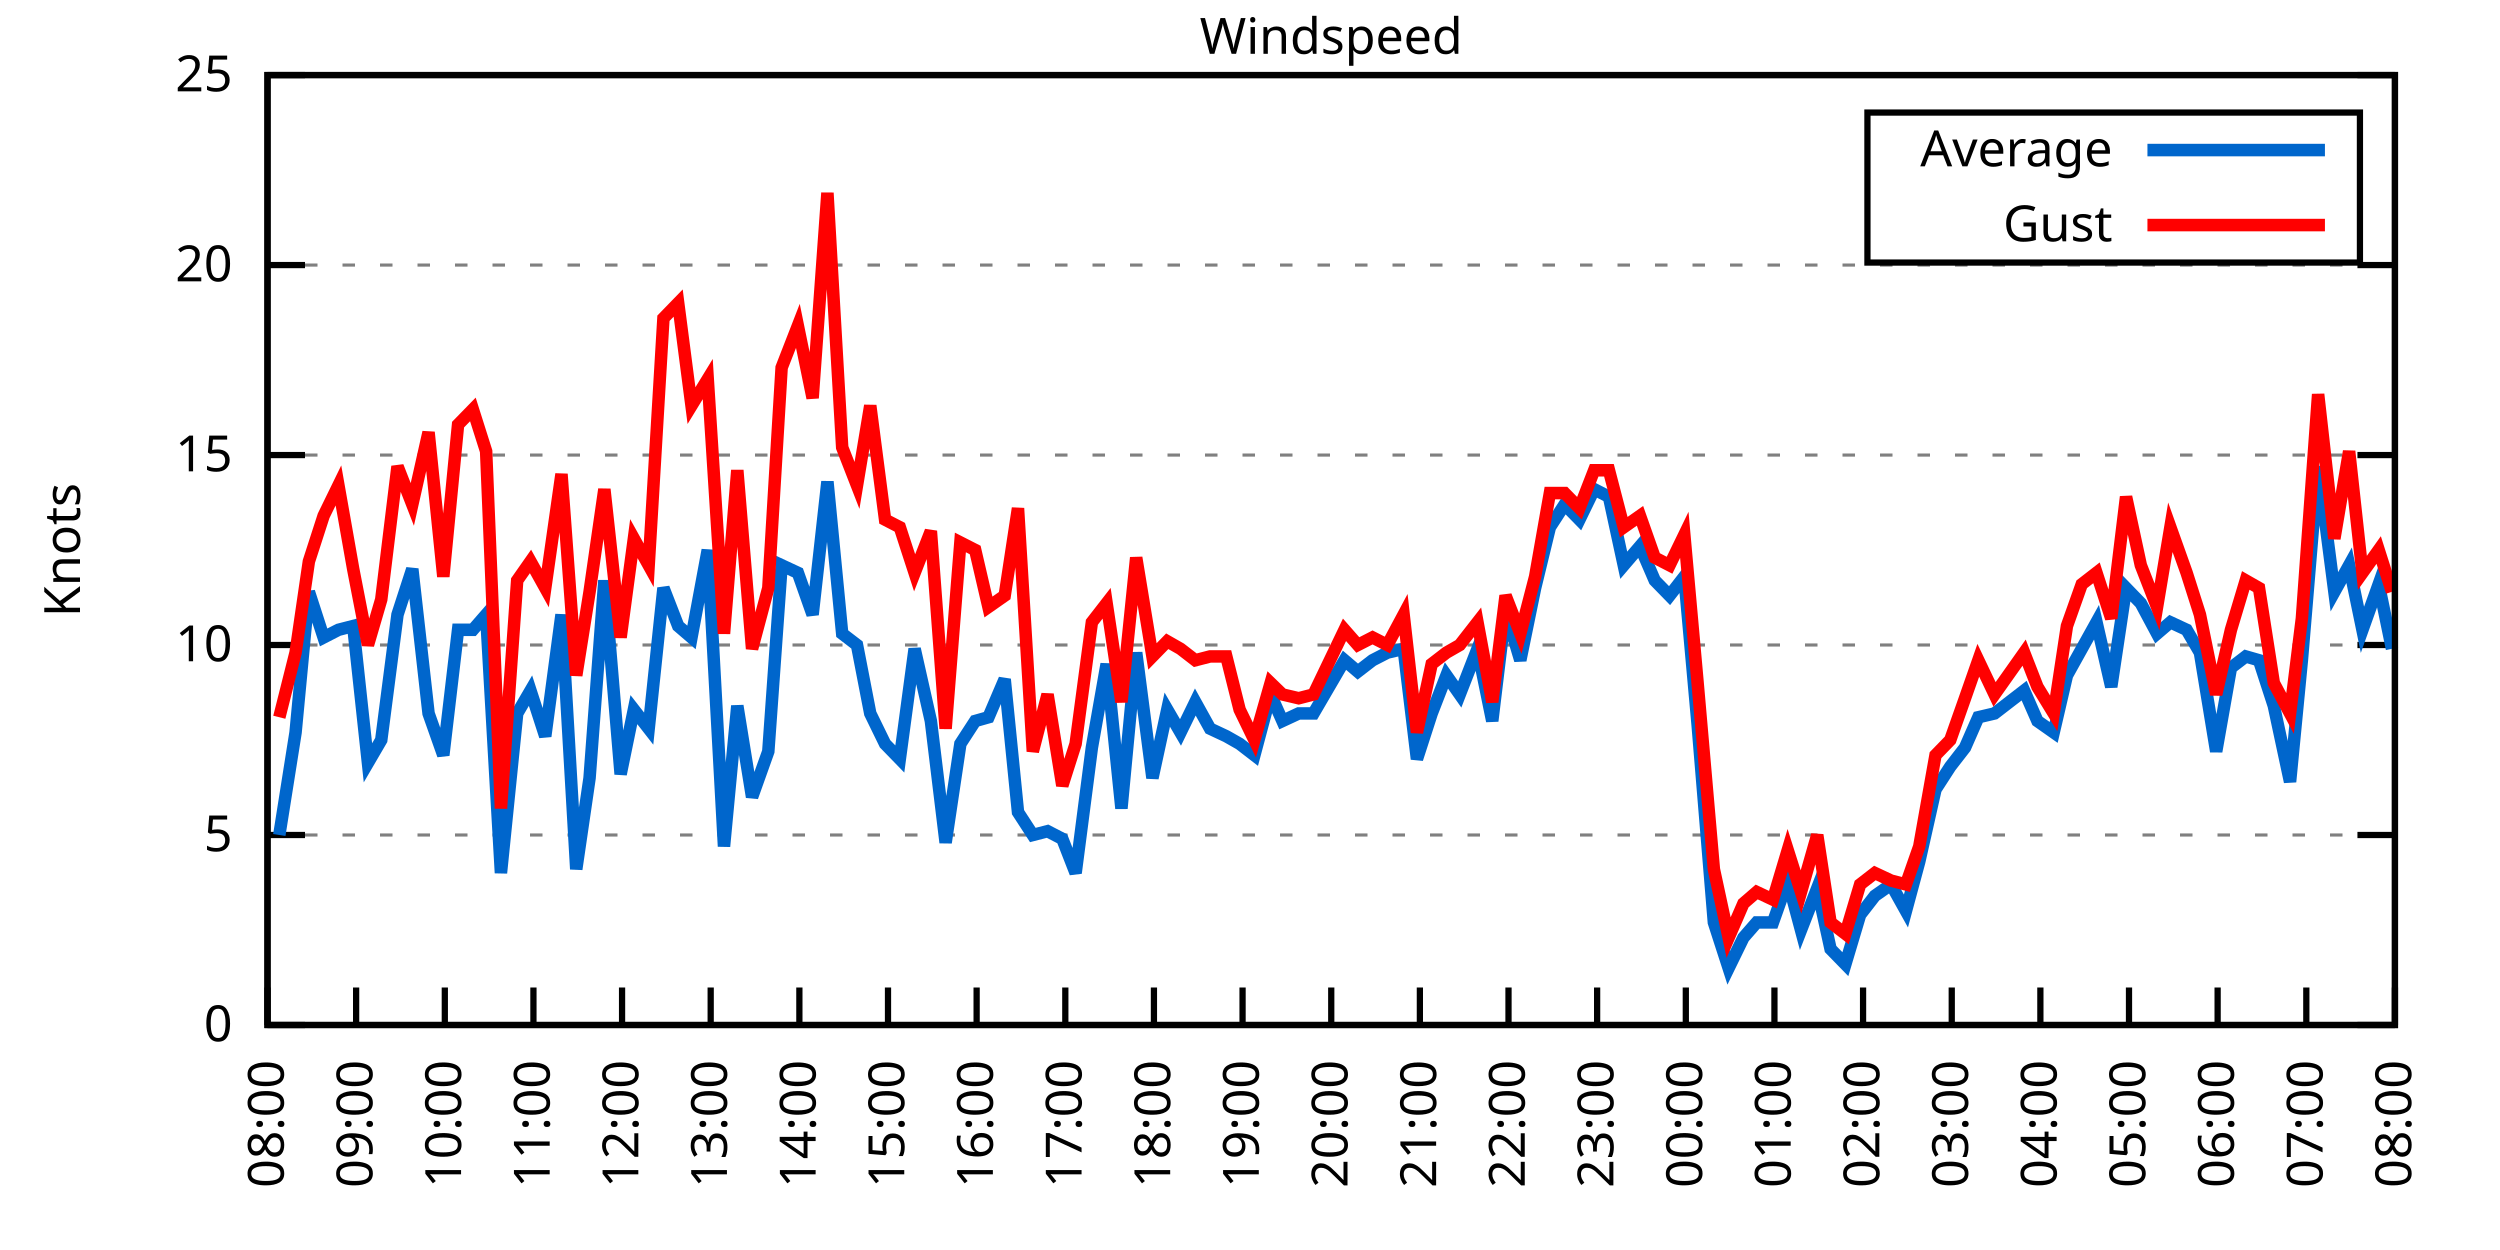
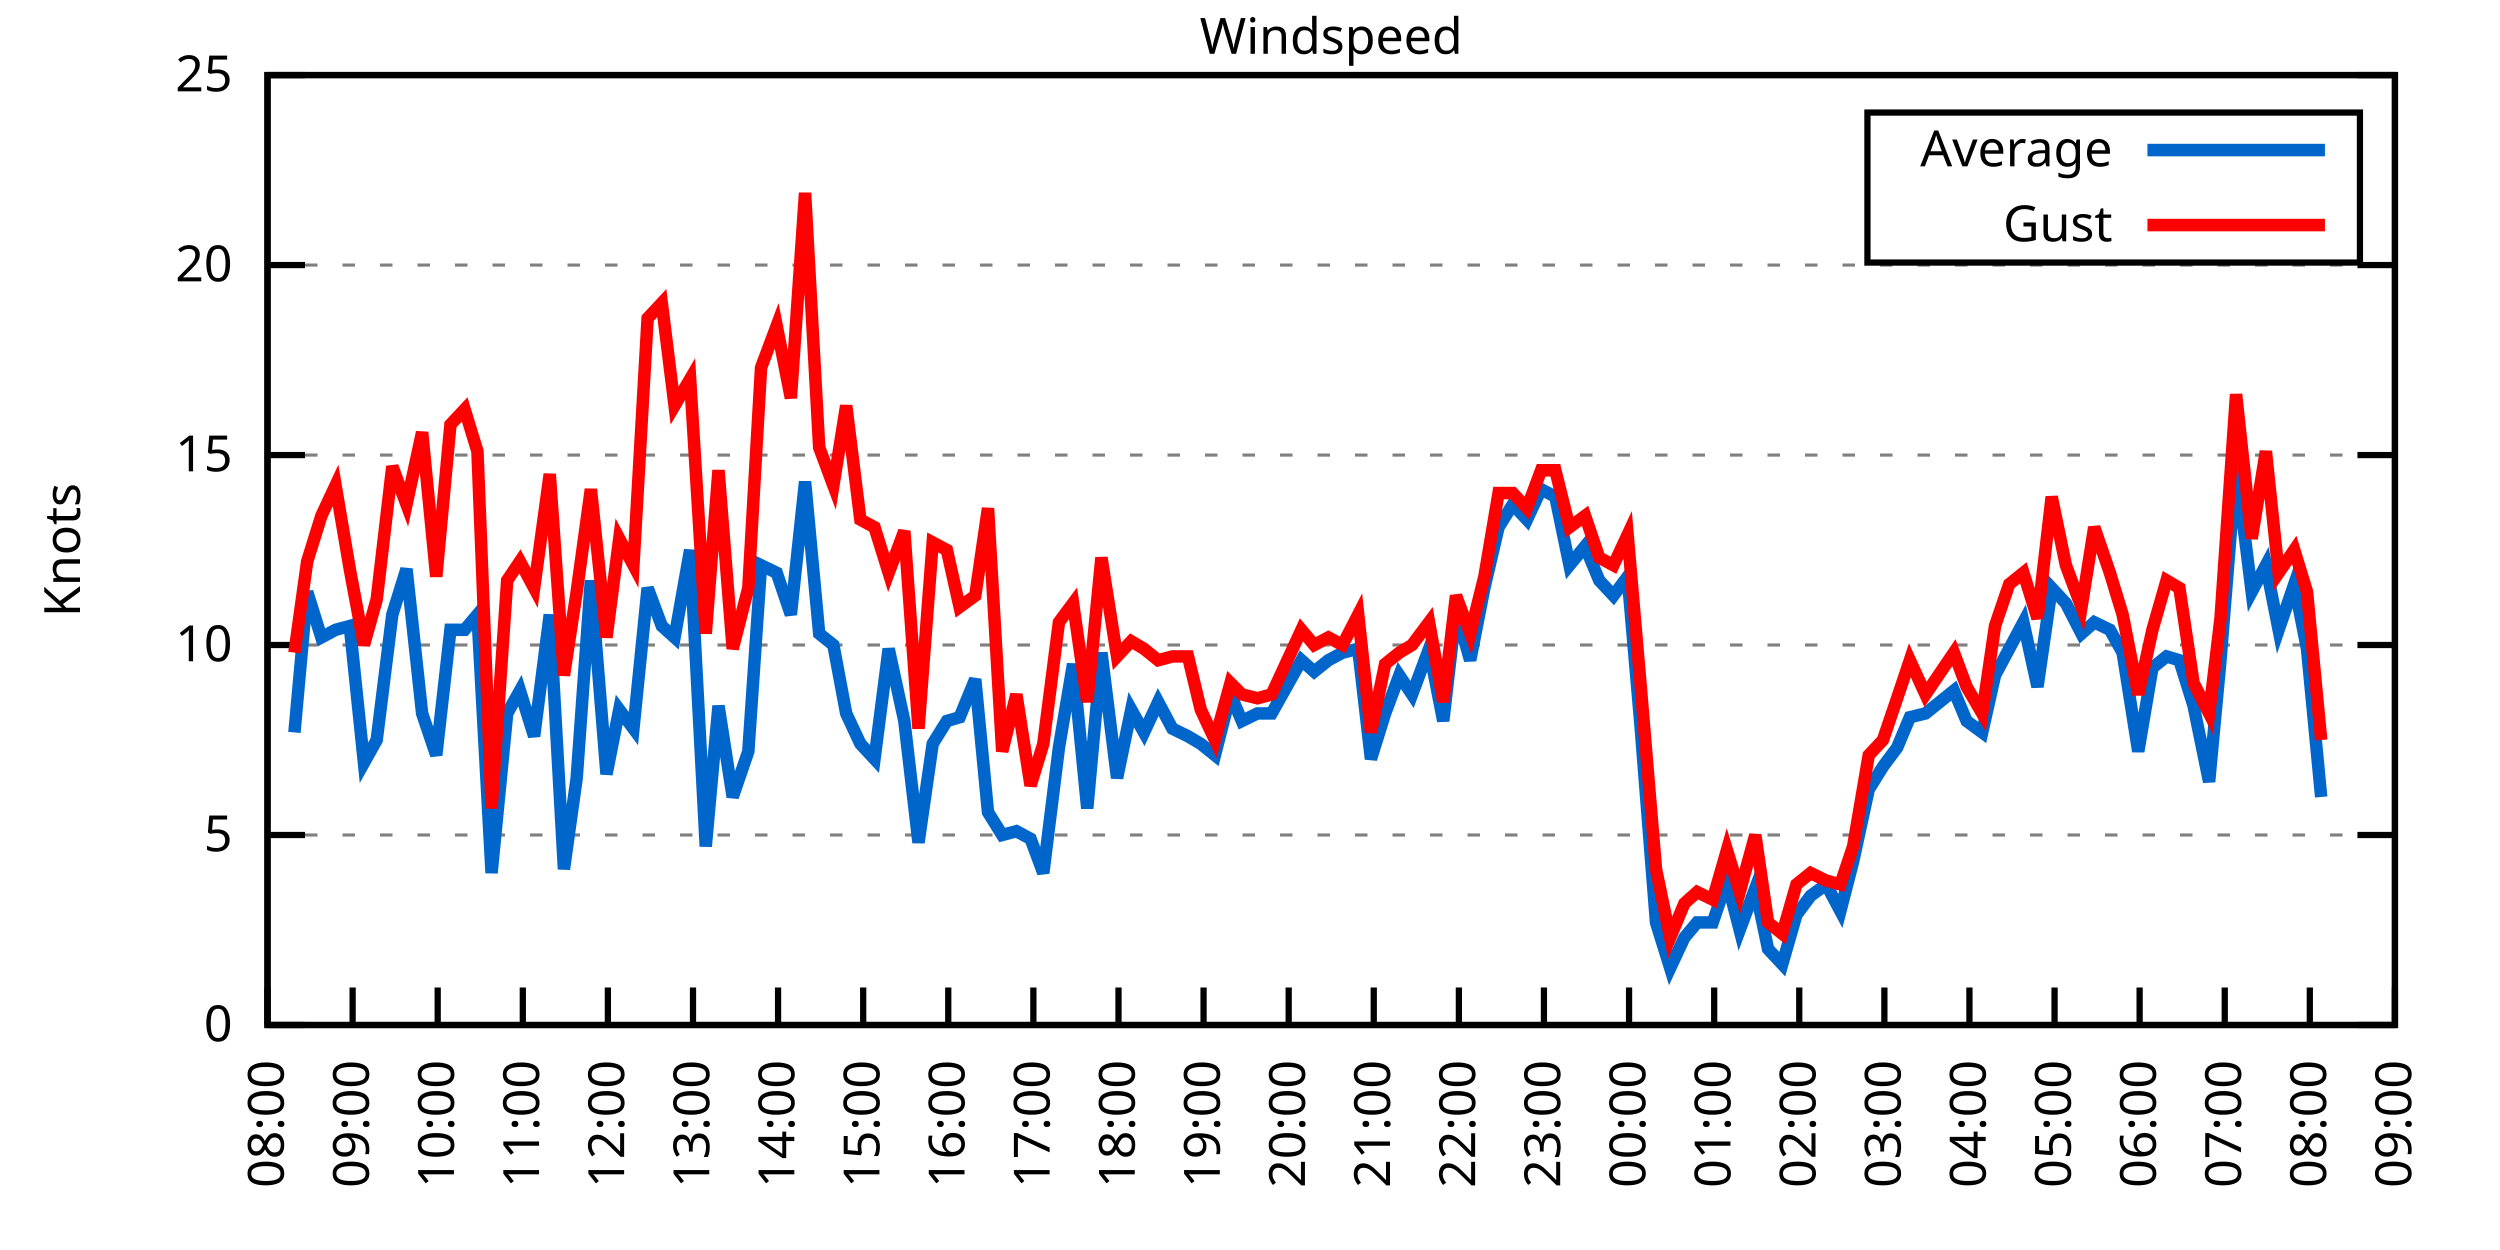
<svg xmlns="http://www.w3.org/2000/svg" xmlns:xlink="http://www.w3.org/1999/xlink" width="400" height="200" viewBox="0 0 400 200">
  <g id="gnuplot_canvas">
    <rect x="0" y="0" width="400" height="200" fill="none" />
    <defs>
      <circle id="gpDot" r="0.5" stroke-width="0.5" stroke="currentColor" />
      <path id="gpPt0" stroke-width="0.333" stroke="currentColor" d="M-1,0 h2 M0,-1 v2" />
      <path id="gpPt1" stroke-width="0.333" stroke="currentColor" d="M-1,-1 L1,1 M1,-1 L-1,1" />
      <path id="gpPt2" stroke-width="0.333" stroke="currentColor" d="M-1,0 L1,0 M0,-1 L0,1 M-1,-1 L1,1 M-1,1 L1,-1" />
      <rect id="gpPt3" stroke-width="0.333" stroke="currentColor" x="-1" y="-1" width="2" height="2" />
      <rect id="gpPt4" stroke-width="0.333" stroke="currentColor" fill="currentColor" x="-1" y="-1" width="2" height="2" />
      <circle id="gpPt5" stroke-width="0.333" stroke="currentColor" cx="0" cy="0" r="1" />
      <use xlink:href="#gpPt5" id="gpPt6" fill="currentColor" stroke="none" />
      <path id="gpPt7" stroke-width="0.333" stroke="currentColor" d="M0,-1.33 L-1.33,0.67 L1.33,0.67 z" />
      <use xlink:href="#gpPt7" id="gpPt8" fill="currentColor" stroke="none" />
      <use xlink:href="#gpPt7" id="gpPt9" stroke="currentColor" transform="rotate(180)" />
      <use xlink:href="#gpPt9" id="gpPt10" fill="currentColor" stroke="none" />
      <use xlink:href="#gpPt3" id="gpPt11" stroke="currentColor" transform="rotate(45)" />
      <use xlink:href="#gpPt11" id="gpPt12" fill="currentColor" stroke="none" />
      <path id="gpPt13" stroke-width="0.333" stroke="currentColor" d="M0,1.330 L1.265,0.411 L0.782,-1.067 L-0.782,-1.076 L-1.265,0.411 z" />
      <use xlink:href="#gpPt13" id="gpPt14" fill="currentColor" stroke="none" />
      <filter id="textbox" filterUnits="objectBoundingBox" x="0" y="0" height="1" width="1">
        <feFlood flood-color="white" flood-opacity="1" result="bgnd" />
        <feComposite in="SourceGraphic" in2="bgnd" operator="atop" />
      </filter>
      <filter id="greybox" filterUnits="objectBoundingBox" x="0" y="0" height="1" width="1">
        <feFlood flood-color="lightgrey" flood-opacity="1" result="grey" />
        <feComposite in="SourceGraphic" in2="grey" operator="atop" />
      </filter>
    </defs>
    <g fill="none" color="white" stroke="currentColor" stroke-width="1.00" stroke-linecap="butt" stroke-linejoin="miter">
</g>
    <g fill="none" color="black" stroke="currentColor" stroke-width="1.00" stroke-linecap="butt" stroke-linejoin="miter">
      <g stroke="none" shape-rendering="crispEdges">
        <polygon fill="rgb(255, 255, 255)" points="42.80,164.00 383.18,164.00 383.18,12.02 42.80,12.02 " />
      </g>
    </g>
    <g fill="none" color="black" stroke="currentColor" stroke-width="1.00" stroke-linecap="butt" stroke-linejoin="miter">
</g>
    <g fill="none" color="black" stroke="black" stroke-width="0.50" stroke-linecap="butt" stroke-linejoin="miter">
</g>
    <g fill="none" color="gray" stroke="currentColor" stroke-width="0.50" stroke-linecap="butt" stroke-linejoin="miter">
      <path stroke="gray" stroke-dasharray="2,4" class="gridline" d="M42.80,164.00 L383.19,164.00  " />
    </g>
    <g fill="none" color="gray" stroke="gray" stroke-width="1.00" stroke-linecap="butt" stroke-linejoin="miter">
</g>
    <g fill="none" color="black" stroke="currentColor" stroke-width="1.00" stroke-linecap="butt" stroke-linejoin="miter">
      <path stroke="black" d="M42.80,164.00 L48.80,164.00 M383.19,164.00 L377.19,164.00  " />
      <g transform="translate(37.20,166.60)" stroke="none" fill="black" font-family="Sans" font-size="8.00" text-anchor="end">
        <text>
          <tspan font-family="Sans"> 0</tspan>
        </text>
      </g>
    </g>
    <g fill="none" color="black" stroke="currentColor" stroke-width="1.00" stroke-linecap="butt" stroke-linejoin="miter">
</g>
    <g fill="none" color="black" stroke="black" stroke-width="0.50" stroke-linecap="butt" stroke-linejoin="miter">
</g>
    <g fill="none" color="gray" stroke="currentColor" stroke-width="0.50" stroke-linecap="butt" stroke-linejoin="miter">
      <path stroke="gray" stroke-dasharray="2,4" class="gridline" d="M42.80,133.60 L383.19,133.60  " />
    </g>
    <g fill="none" color="gray" stroke="gray" stroke-width="1.00" stroke-linecap="butt" stroke-linejoin="miter">
</g>
    <g fill="none" color="black" stroke="currentColor" stroke-width="1.00" stroke-linecap="butt" stroke-linejoin="miter">
      <path stroke="black" d="M42.80,133.60 L48.80,133.60 M383.19,133.60 L377.19,133.60  " />
      <g transform="translate(37.20,136.20)" stroke="none" fill="black" font-family="Sans" font-size="8.00" text-anchor="end">
        <text>
          <tspan font-family="Sans"> 5</tspan>
        </text>
      </g>
    </g>
    <g fill="none" color="black" stroke="currentColor" stroke-width="1.00" stroke-linecap="butt" stroke-linejoin="miter">
</g>
    <g fill="none" color="black" stroke="black" stroke-width="0.50" stroke-linecap="butt" stroke-linejoin="miter">
</g>
    <g fill="none" color="gray" stroke="currentColor" stroke-width="0.50" stroke-linecap="butt" stroke-linejoin="miter">
      <path stroke="gray" stroke-dasharray="2,4" class="gridline" d="M42.80,103.20 L383.19,103.20  " />
    </g>
    <g fill="none" color="gray" stroke="gray" stroke-width="1.00" stroke-linecap="butt" stroke-linejoin="miter">
</g>
    <g fill="none" color="black" stroke="currentColor" stroke-width="1.00" stroke-linecap="butt" stroke-linejoin="miter">
      <path stroke="black" d="M42.80,103.20 L48.80,103.20 M383.19,103.20 L377.19,103.20  " />
      <g transform="translate(37.20,105.80)" stroke="none" fill="black" font-family="Sans" font-size="8.00" text-anchor="end">
        <text>
          <tspan font-family="Sans"> 10</tspan>
        </text>
      </g>
    </g>
    <g fill="none" color="black" stroke="currentColor" stroke-width="1.00" stroke-linecap="butt" stroke-linejoin="miter">
</g>
    <g fill="none" color="black" stroke="black" stroke-width="0.50" stroke-linecap="butt" stroke-linejoin="miter">
</g>
    <g fill="none" color="gray" stroke="currentColor" stroke-width="0.50" stroke-linecap="butt" stroke-linejoin="miter">
      <path stroke="gray" stroke-dasharray="2,4" class="gridline" d="M42.80,72.81 L383.19,72.81  " />
    </g>
    <g fill="none" color="gray" stroke="gray" stroke-width="1.00" stroke-linecap="butt" stroke-linejoin="miter">
</g>
    <g fill="none" color="black" stroke="currentColor" stroke-width="1.00" stroke-linecap="butt" stroke-linejoin="miter">
      <path stroke="black" d="M42.80,72.81 L48.80,72.81 M383.19,72.81 L377.19,72.81  " />
      <g transform="translate(37.20,75.41)" stroke="none" fill="black" font-family="Sans" font-size="8.00" text-anchor="end">
        <text>
          <tspan font-family="Sans"> 15</tspan>
        </text>
      </g>
    </g>
    <g fill="none" color="black" stroke="currentColor" stroke-width="1.00" stroke-linecap="butt" stroke-linejoin="miter">
</g>
    <g fill="none" color="black" stroke="black" stroke-width="0.50" stroke-linecap="butt" stroke-linejoin="miter">
</g>
    <g fill="none" color="gray" stroke="currentColor" stroke-width="0.50" stroke-linecap="butt" stroke-linejoin="miter">
      <path stroke="gray" stroke-dasharray="2,4" class="gridline" d="M42.80,42.41 L383.19,42.41  " />
    </g>
    <g fill="none" color="gray" stroke="gray" stroke-width="1.00" stroke-linecap="butt" stroke-linejoin="miter">
</g>
    <g fill="none" color="black" stroke="currentColor" stroke-width="1.00" stroke-linecap="butt" stroke-linejoin="miter">
      <path stroke="black" d="M42.80,42.41 L48.80,42.41 M383.19,42.41 L377.19,42.41  " />
      <g transform="translate(37.20,45.01)" stroke="none" fill="black" font-family="Sans" font-size="8.00" text-anchor="end">
        <text>
          <tspan font-family="Sans"> 20</tspan>
        </text>
      </g>
    </g>
    <g fill="none" color="black" stroke="currentColor" stroke-width="1.00" stroke-linecap="butt" stroke-linejoin="miter">
</g>
    <g fill="none" color="black" stroke="black" stroke-width="0.50" stroke-linecap="butt" stroke-linejoin="miter">
</g>
    <g fill="none" color="gray" stroke="currentColor" stroke-width="0.50" stroke-linecap="butt" stroke-linejoin="miter">
      <path stroke="gray" stroke-dasharray="2,4" class="gridline" d="M42.80,12.01 L383.19,12.01  " />
    </g>
    <g fill="none" color="gray" stroke="gray" stroke-width="1.00" stroke-linecap="butt" stroke-linejoin="miter">
</g>
    <g fill="none" color="black" stroke="currentColor" stroke-width="1.00" stroke-linecap="butt" stroke-linejoin="miter">
      <path stroke="black" d="M42.80,12.01 L48.80,12.01 M383.19,12.01 L377.19,12.01  " />
      <g transform="translate(37.20,14.61)" stroke="none" fill="black" font-family="Sans" font-size="8.00" text-anchor="end">
        <text>
          <tspan font-family="Sans"> 25</tspan>
        </text>
      </g>
    </g>
    <g fill="none" color="black" stroke="currentColor" stroke-width="1.00" stroke-linecap="butt" stroke-linejoin="miter">
      <path stroke="black" d="M42.80,164.00 L42.80,158.00  " />
      <g transform="translate(45.40,169.60) rotate(270.00)" stroke="none" fill="black" font-family="Sans" font-size="8.00" text-anchor="end">
        <text>
          <tspan font-family="Sans">08:00</tspan>
        </text>
      </g>
    </g>
    <g fill="none" color="black" stroke="currentColor" stroke-width="1.00" stroke-linecap="butt" stroke-linejoin="miter">
-       <path stroke="black" d="M56.98,164.00 L56.98,158.00  " />
-       <g transform="translate(59.58,169.60) rotate(270.00)" stroke="none" fill="black" font-family="Sans" font-size="8.00" text-anchor="end">
+       <path stroke="black" d="M56.42,164.00 L56.42,158.00  " />
+       <g transform="translate(59.02,169.60) rotate(270.00)" stroke="none" fill="black" font-family="Sans" font-size="8.00" text-anchor="end">
        <text>
          <tspan font-family="Sans">09:00</tspan>
        </text>
      </g>
    </g>
    <g fill="none" color="black" stroke="currentColor" stroke-width="1.00" stroke-linecap="butt" stroke-linejoin="miter">
-       <path stroke="black" d="M71.17,164.00 L71.17,158.00  " />
-       <g transform="translate(73.77,169.60) rotate(270.00)" stroke="none" fill="black" font-family="Sans" font-size="8.00" text-anchor="end">
+       <path stroke="black" d="M70.03,164.00 L70.03,158.00  " />
+       <g transform="translate(72.63,169.60) rotate(270.00)" stroke="none" fill="black" font-family="Sans" font-size="8.00" text-anchor="end">
        <text>
          <tspan font-family="Sans">10:00</tspan>
        </text>
      </g>
    </g>
    <g fill="none" color="black" stroke="currentColor" stroke-width="1.00" stroke-linecap="butt" stroke-linejoin="miter">
-       <path stroke="black" d="M85.35,164.00 L85.35,158.00  " />
-       <g transform="translate(87.95,169.60) rotate(270.00)" stroke="none" fill="black" font-family="Sans" font-size="8.00" text-anchor="end">
+       <path stroke="black" d="M83.65,164.00 L83.65,158.00  " />
+       <g transform="translate(86.25,169.60) rotate(270.00)" stroke="none" fill="black" font-family="Sans" font-size="8.00" text-anchor="end">
        <text>
          <tspan font-family="Sans">11:00</tspan>
        </text>
      </g>
    </g>
    <g fill="none" color="black" stroke="currentColor" stroke-width="1.00" stroke-linecap="butt" stroke-linejoin="miter">
-       <path stroke="black" d="M99.53,164.00 L99.53,158.00  " />
-       <g transform="translate(102.13,169.60) rotate(270.00)" stroke="none" fill="black" font-family="Sans" font-size="8.00" text-anchor="end">
+       <path stroke="black" d="M97.26,164.00 L97.26,158.00  " />
+       <g transform="translate(99.86,169.60) rotate(270.00)" stroke="none" fill="black" font-family="Sans" font-size="8.00" text-anchor="end">
        <text>
          <tspan font-family="Sans">12:00</tspan>
        </text>
      </g>
    </g>
    <g fill="none" color="black" stroke="currentColor" stroke-width="1.00" stroke-linecap="butt" stroke-linejoin="miter">
-       <path stroke="black" d="M113.71,164.00 L113.71,158.00  " />
-       <g transform="translate(116.31,169.60) rotate(270.00)" stroke="none" fill="black" font-family="Sans" font-size="8.00" text-anchor="end">
+       <path stroke="black" d="M110.88,164.00 L110.88,158.00  " />
+       <g transform="translate(113.48,169.60) rotate(270.00)" stroke="none" fill="black" font-family="Sans" font-size="8.00" text-anchor="end">
        <text>
          <tspan font-family="Sans">13:00</tspan>
        </text>
      </g>
    </g>
    <g fill="none" color="black" stroke="currentColor" stroke-width="1.00" stroke-linecap="butt" stroke-linejoin="miter">
-       <path stroke="black" d="M127.90,164.00 L127.90,158.00  " />
-       <g transform="translate(130.50,169.60) rotate(270.00)" stroke="none" fill="black" font-family="Sans" font-size="8.00" text-anchor="end">
+       <path stroke="black" d="M124.49,164.00 L124.49,158.00  " />
+       <g transform="translate(127.09,169.60) rotate(270.00)" stroke="none" fill="black" font-family="Sans" font-size="8.00" text-anchor="end">
        <text>
          <tspan font-family="Sans">14:00</tspan>
        </text>
      </g>
    </g>
    <g fill="none" color="black" stroke="currentColor" stroke-width="1.00" stroke-linecap="butt" stroke-linejoin="miter">
-       <path stroke="black" d="M142.08,164.00 L142.08,158.00  " />
-       <g transform="translate(144.68,169.60) rotate(270.00)" stroke="none" fill="black" font-family="Sans" font-size="8.00" text-anchor="end">
+       <path stroke="black" d="M138.11,164.00 L138.11,158.00  " />
+       <g transform="translate(140.71,169.60) rotate(270.00)" stroke="none" fill="black" font-family="Sans" font-size="8.00" text-anchor="end">
        <text>
          <tspan font-family="Sans">15:00</tspan>
        </text>
      </g>
    </g>
    <g fill="none" color="black" stroke="currentColor" stroke-width="1.00" stroke-linecap="butt" stroke-linejoin="miter">
-       <path stroke="black" d="M156.26,164.00 L156.26,158.00  " />
-       <g transform="translate(158.86,169.60) rotate(270.00)" stroke="none" fill="black" font-family="Sans" font-size="8.00" text-anchor="end">
+       <path stroke="black" d="M151.72,164.00 L151.72,158.00  " />
+       <g transform="translate(154.32,169.60) rotate(270.00)" stroke="none" fill="black" font-family="Sans" font-size="8.00" text-anchor="end">
        <text>
          <tspan font-family="Sans">16:00</tspan>
        </text>
      </g>
    </g>
    <g fill="none" color="black" stroke="currentColor" stroke-width="1.00" stroke-linecap="butt" stroke-linejoin="miter">
-       <path stroke="black" d="M170.45,164.00 L170.45,158.00  " />
-       <g transform="translate(173.05,169.60) rotate(270.00)" stroke="none" fill="black" font-family="Sans" font-size="8.00" text-anchor="end">
+       <path stroke="black" d="M165.34,164.00 L165.34,158.00  " />
+       <g transform="translate(167.94,169.60) rotate(270.00)" stroke="none" fill="black" font-family="Sans" font-size="8.00" text-anchor="end">
        <text>
          <tspan font-family="Sans">17:00</tspan>
        </text>
      </g>
    </g>
    <g fill="none" color="black" stroke="currentColor" stroke-width="1.00" stroke-linecap="butt" stroke-linejoin="miter">
-       <path stroke="black" d="M184.63,164.00 L184.63,158.00  " />
-       <g transform="translate(187.23,169.60) rotate(270.00)" stroke="none" fill="black" font-family="Sans" font-size="8.00" text-anchor="end">
+       <path stroke="black" d="M178.96,164.00 L178.96,158.00  " />
+       <g transform="translate(181.56,169.60) rotate(270.00)" stroke="none" fill="black" font-family="Sans" font-size="8.00" text-anchor="end">
        <text>
          <tspan font-family="Sans">18:00</tspan>
        </text>
      </g>
    </g>
    <g fill="none" color="black" stroke="currentColor" stroke-width="1.00" stroke-linecap="butt" stroke-linejoin="miter">
-       <path stroke="black" d="M198.81,164.00 L198.81,158.00  " />
-       <g transform="translate(201.41,169.60) rotate(270.00)" stroke="none" fill="black" font-family="Sans" font-size="8.00" text-anchor="end">
+       <path stroke="black" d="M192.57,164.00 L192.57,158.00  " />
+       <g transform="translate(195.17,169.60) rotate(270.00)" stroke="none" fill="black" font-family="Sans" font-size="8.00" text-anchor="end">
        <text>
          <tspan font-family="Sans">19:00</tspan>
        </text>
      </g>
    </g>
    <g fill="none" color="black" stroke="currentColor" stroke-width="1.00" stroke-linecap="butt" stroke-linejoin="miter">
-       <path stroke="black" d="M213.00,164.00 L213.00,158.00  " />
-       <g transform="translate(215.60,169.60) rotate(270.00)" stroke="none" fill="black" font-family="Sans" font-size="8.00" text-anchor="end">
+       <path stroke="black" d="M206.19,164.00 L206.19,158.00  " />
+       <g transform="translate(208.79,169.60) rotate(270.00)" stroke="none" fill="black" font-family="Sans" font-size="8.00" text-anchor="end">
        <text>
          <tspan font-family="Sans">20:00</tspan>
        </text>
      </g>
    </g>
    <g fill="none" color="black" stroke="currentColor" stroke-width="1.00" stroke-linecap="butt" stroke-linejoin="miter">
-       <path stroke="black" d="M227.18,164.00 L227.18,158.00  " />
-       <g transform="translate(229.78,169.60) rotate(270.00)" stroke="none" fill="black" font-family="Sans" font-size="8.00" text-anchor="end">
+       <path stroke="black" d="M219.80,164.00 L219.80,158.00  " />
+       <g transform="translate(222.40,169.60) rotate(270.00)" stroke="none" fill="black" font-family="Sans" font-size="8.00" text-anchor="end">
        <text>
          <tspan font-family="Sans">21:00</tspan>
        </text>
      </g>
    </g>
    <g fill="none" color="black" stroke="currentColor" stroke-width="1.00" stroke-linecap="butt" stroke-linejoin="miter">
-       <path stroke="black" d="M241.36,164.00 L241.36,158.00  " />
-       <g transform="translate(243.96,169.60) rotate(270.00)" stroke="none" fill="black" font-family="Sans" font-size="8.00" text-anchor="end">
+       <path stroke="black" d="M233.42,164.00 L233.42,158.00  " />
+       <g transform="translate(236.02,169.60) rotate(270.00)" stroke="none" fill="black" font-family="Sans" font-size="8.00" text-anchor="end">
        <text>
          <tspan font-family="Sans">22:00</tspan>
        </text>
      </g>
    </g>
    <g fill="none" color="black" stroke="currentColor" stroke-width="1.00" stroke-linecap="butt" stroke-linejoin="miter">
-       <path stroke="black" d="M255.54,164.00 L255.54,158.00  " />
-       <g transform="translate(258.14,169.60) rotate(270.00)" stroke="none" fill="black" font-family="Sans" font-size="8.00" text-anchor="end">
+       <path stroke="black" d="M247.03,164.00 L247.03,158.00  " />
+       <g transform="translate(249.63,169.60) rotate(270.00)" stroke="none" fill="black" font-family="Sans" font-size="8.00" text-anchor="end">
        <text>
          <tspan font-family="Sans">23:00</tspan>
        </text>
      </g>
    </g>
    <g fill="none" color="black" stroke="currentColor" stroke-width="1.00" stroke-linecap="butt" stroke-linejoin="miter">
-       <path stroke="black" d="M269.73,164.00 L269.73,158.00  " />
-       <g transform="translate(272.33,169.60) rotate(270.00)" stroke="none" fill="black" font-family="Sans" font-size="8.00" text-anchor="end">
+       <path stroke="black" d="M260.65,164.00 L260.65,158.00  " />
+       <g transform="translate(263.25,169.60) rotate(270.00)" stroke="none" fill="black" font-family="Sans" font-size="8.00" text-anchor="end">
        <text>
          <tspan font-family="Sans">00:00</tspan>
        </text>
      </g>
    </g>
    <g fill="none" color="black" stroke="currentColor" stroke-width="1.00" stroke-linecap="butt" stroke-linejoin="miter">
-       <path stroke="black" d="M283.91,164.00 L283.91,158.00  " />
-       <g transform="translate(286.51,169.60) rotate(270.00)" stroke="none" fill="black" font-family="Sans" font-size="8.00" text-anchor="end">
+       <path stroke="black" d="M274.27,164.00 L274.27,158.00  " />
+       <g transform="translate(276.87,169.60) rotate(270.00)" stroke="none" fill="black" font-family="Sans" font-size="8.00" text-anchor="end">
        <text>
          <tspan font-family="Sans">01:00</tspan>
        </text>
      </g>
    </g>
    <g fill="none" color="black" stroke="currentColor" stroke-width="1.00" stroke-linecap="butt" stroke-linejoin="miter">
-       <path stroke="black" d="M298.09,164.00 L298.09,158.00  " />
-       <g transform="translate(300.69,169.60) rotate(270.00)" stroke="none" fill="black" font-family="Sans" font-size="8.00" text-anchor="end">
+       <path stroke="black" d="M287.88,164.00 L287.88,158.00  " />
+       <g transform="translate(290.48,169.60) rotate(270.00)" stroke="none" fill="black" font-family="Sans" font-size="8.00" text-anchor="end">
        <text>
          <tspan font-family="Sans">02:00</tspan>
        </text>
      </g>
    </g>
    <g fill="none" color="black" stroke="currentColor" stroke-width="1.00" stroke-linecap="butt" stroke-linejoin="miter">
-       <path stroke="black" d="M312.28,164.00 L312.28,158.00  " />
-       <g transform="translate(314.88,169.60) rotate(270.00)" stroke="none" fill="black" font-family="Sans" font-size="8.00" text-anchor="end">
+       <path stroke="black" d="M301.50,164.00 L301.50,158.00  " />
+       <g transform="translate(304.10,169.60) rotate(270.00)" stroke="none" fill="black" font-family="Sans" font-size="8.00" text-anchor="end">
        <text>
          <tspan font-family="Sans">03:00</tspan>
        </text>
      </g>
    </g>
    <g fill="none" color="black" stroke="currentColor" stroke-width="1.00" stroke-linecap="butt" stroke-linejoin="miter">
-       <path stroke="black" d="M326.46,164.00 L326.46,158.00  " />
-       <g transform="translate(329.06,169.60) rotate(270.00)" stroke="none" fill="black" font-family="Sans" font-size="8.00" text-anchor="end">
+       <path stroke="black" d="M315.11,164.00 L315.11,158.00  " />
+       <g transform="translate(317.71,169.60) rotate(270.00)" stroke="none" fill="black" font-family="Sans" font-size="8.00" text-anchor="end">
        <text>
          <tspan font-family="Sans">04:00</tspan>
        </text>
      </g>
    </g>
    <g fill="none" color="black" stroke="currentColor" stroke-width="1.00" stroke-linecap="butt" stroke-linejoin="miter">
-       <path stroke="black" d="M340.64,164.00 L340.64,158.00  " />
-       <g transform="translate(343.24,169.60) rotate(270.00)" stroke="none" fill="black" font-family="Sans" font-size="8.00" text-anchor="end">
+       <path stroke="black" d="M328.73,164.00 L328.73,158.00  " />
+       <g transform="translate(331.33,169.60) rotate(270.00)" stroke="none" fill="black" font-family="Sans" font-size="8.00" text-anchor="end">
        <text>
          <tspan font-family="Sans">05:00</tspan>
        </text>
      </g>
    </g>
    <g fill="none" color="black" stroke="currentColor" stroke-width="1.00" stroke-linecap="butt" stroke-linejoin="miter">
-       <path stroke="black" d="M354.82,164.00 L354.82,158.00  " />
-       <g transform="translate(357.42,169.60) rotate(270.00)" stroke="none" fill="black" font-family="Sans" font-size="8.00" text-anchor="end">
+       <path stroke="black" d="M342.34,164.00 L342.34,158.00  " />
+       <g transform="translate(344.94,169.60) rotate(270.00)" stroke="none" fill="black" font-family="Sans" font-size="8.00" text-anchor="end">
        <text>
          <tspan font-family="Sans">06:00</tspan>
        </text>
      </g>
    </g>
    <g fill="none" color="black" stroke="currentColor" stroke-width="1.00" stroke-linecap="butt" stroke-linejoin="miter">
-       <path stroke="black" d="M369.01,164.00 L369.01,158.00  " />
-       <g transform="translate(371.61,169.60) rotate(270.00)" stroke="none" fill="black" font-family="Sans" font-size="8.00" text-anchor="end">
+       <path stroke="black" d="M355.96,164.00 L355.96,158.00  " />
+       <g transform="translate(358.56,169.60) rotate(270.00)" stroke="none" fill="black" font-family="Sans" font-size="8.00" text-anchor="end">
        <text>
          <tspan font-family="Sans">07:00</tspan>
+         </text>
+       </g>
+     </g>
+     <g fill="none" color="black" stroke="currentColor" stroke-width="1.00" stroke-linecap="butt" stroke-linejoin="miter">
+       <path stroke="black" d="M369.57,164.00 L369.57,158.00  " />
+       <g transform="translate(372.17,169.60) rotate(270.00)" stroke="none" fill="black" font-family="Sans" font-size="8.00" text-anchor="end">
+         <text>
+           <tspan font-family="Sans">08:00</tspan>
        </text>
      </g>
    </g>
    <g fill="none" color="black" stroke="currentColor" stroke-width="1.00" stroke-linecap="butt" stroke-linejoin="miter">
      <path stroke="black" d="M383.19,164.00 L383.19,158.00  " />
      <g transform="translate(385.79,169.60) rotate(270.00)" stroke="none" fill="black" font-family="Sans" font-size="8.00" text-anchor="end">
        <text>
-           <tspan font-family="Sans">08:00</tspan>
+           <tspan font-family="Sans">09:00</tspan>
        </text>
      </g>
    </g>
    <g fill="none" color="black" stroke="currentColor" stroke-width="1.00" stroke-linecap="butt" stroke-linejoin="miter">
</g>
    <g fill="none" color="black" stroke="currentColor" stroke-width="1.00" stroke-linecap="butt" stroke-linejoin="miter">
      <path stroke="black" d="M42.80,12.01 L42.80,164.00 L383.19,164.00 L383.19,12.01 L42.80,12.01 Z  " />
    </g>
    <g fill="none" color="black" stroke="currentColor" stroke-width="1.00" stroke-linecap="butt" stroke-linejoin="miter">
</g>
    <g fill="none" color="black" stroke="currentColor" stroke-width="1.00" stroke-linecap="butt" stroke-linejoin="miter">
      <path stroke="black" d="M298.79,42.01 L298.79,18.01 L377.59,18.01 L377.59,42.01 L298.79,42.01 Z  " />
    </g>
    <g id="Windspeed_plot_1">
      <g fill="none" color="white" stroke="black" stroke-width="2.00" stroke-linecap="butt" stroke-linejoin="miter">
</g>
      <g fill="none" color="black" stroke="currentColor" stroke-width="2.00" stroke-linecap="butt" stroke-linejoin="miter">
        <g transform="translate(337.99,26.61)" stroke="none" fill="black" font-family="Sans" font-size="8.00" text-anchor="end">
          <text>
            <tspan font-family="Sans">Average</tspan>
          </text>
        </g>
      </g>
      <g fill="none" color="black" stroke="currentColor" stroke-width="2.00" stroke-linecap="butt" stroke-linejoin="miter">
-         <path stroke="rgb(  0, 102, 204)" d="M343.59,24.01 L371.99,24.01 M44.69,133.60 L47.29,117.19 L49.42,94.69 L51.78,101.99 L54.15,100.77 L56.51,100.16   L58.87,122.05 L61.00,118.40 L63.60,98.34 L65.97,91.04 L68.57,114.15 L70.93,120.83 L73.29,100.77 L75.66,100.77   L77.78,98.34 L80.15,139.68 L82.75,114.15 L84.88,110.50 L87.24,117.80 L89.84,98.34 L92.20,139.07 L94.33,124.48   L96.70,92.87 L99.30,123.87 L101.42,113.54 L103.79,116.58 L106.15,94.08 L108.51,100.16 L110.64,101.99 L113.24,88.00   L115.84,135.43 L117.97,112.93 L120.33,127.52 L122.93,120.23 L125.06,90.44 L127.66,91.65 L130.02,98.34 L132.39,77.06   L134.75,101.38 L137.12,103.20 L139.24,114.15 L141.61,119.01 L143.97,121.44 L146.34,103.81 L148.94,115.36 L151.30,134.82   L153.66,119.01 L156.03,115.36 L158.15,114.76 L160.75,108.68 L162.88,129.95 L165.25,133.60 L167.61,132.99 L169.97,134.21   L172.10,139.68 L174.70,119.62 L177.06,106.24 L179.43,129.35 L181.79,104.42 L184.39,124.48 L186.76,113.54 L188.88,117.19   L191.25,112.32 L193.61,116.58 L196.21,117.80 L198.34,119.01 L200.70,120.83 L203.30,111.11 L205.19,115.36 L207.79,114.15   L210.16,114.15 L215.12,105.64 L217.25,107.46 L219.61,105.64 L221.98,104.42 L224.58,103.81 L226.71,121.44 L229.07,114.15   L231.43,108.07 L233.56,111.11 L236.40,103.81 L238.76,115.36 L240.89,97.73 L243.25,105.64 L245.62,94.08 L247.98,84.36   L250.34,80.71 L252.71,83.14 L255.07,78.28 L257.43,79.49 L259.80,90.44 L262.40,87.40 L264.76,92.87 L267.13,95.30   L269.49,92.26 L271.62,115.97 L274.22,147.59 L276.58,154.88 L278.95,150.02 L281.07,147.59 L283.67,147.59 L286.04,140.90   L288.16,148.80 L290.76,142.11 L292.89,151.84 L295.26,154.27 L297.62,146.37 L299.98,143.33 L302.58,141.51 L304.95,145.76   L307.08,137.86 L309.68,126.31 L312.04,122.66 L314.40,119.62 L316.53,114.76 L319.13,114.15 L323.86,110.50 L325.99,115.36   L328.59,117.19 L330.71,108.07 L333.08,103.81 L335.44,99.56 L337.80,109.89 L340.17,94.08 L342.53,96.52 L345.13,101.38   L347.26,99.56 L349.86,100.77 L351.99,104.42 L354.59,120.23 L356.95,106.85 L359.32,105.03 L361.44,105.64 L363.81,112.93   L366.41,125.09 L368.30,105.64 L370.90,74.63 L373.50,94.69 L375.86,90.44 L377.99,100.77 L380.59,93.48 L382.72,103.81    " />
+         <path stroke="rgb(  0, 102, 204)" d="M343.59,24.01 L371.99,24.01 M47.11,117.19 L49.15,94.69 L51.42,101.99 L53.69,100.77 L55.96,100.16 L58.23,122.05   L60.27,118.40 L62.77,98.34 L65.04,91.04 L67.54,114.15 L69.80,120.83 L72.07,100.77 L74.34,100.77 L76.39,98.34   L78.65,139.68 L81.15,114.15 L83.19,110.50 L85.46,117.80 L87.96,98.34 L90.23,139.07 L92.27,124.48 L94.54,92.87   L97.04,123.87 L99.08,113.54 L101.35,116.58 L103.62,94.08 L105.89,100.16 L107.93,101.99 L110.42,88.00 L112.92,135.43   L114.96,112.93 L117.23,127.52 L119.73,120.23 L121.77,90.44 L124.27,91.65 L126.54,98.34 L128.81,77.06 L131.07,101.38   L133.34,103.20 L135.39,114.15 L137.66,119.01 L139.92,121.44 L142.19,103.81 L144.69,115.36 L146.96,134.82 L149.23,119.01   L151.50,115.36 L153.54,114.76 L156.04,108.68 L158.08,129.95 L160.35,133.60 L162.62,132.99 L164.89,134.21 L166.93,139.68   L169.43,119.62 L171.69,106.24 L173.96,129.35 L176.23,104.42 L178.73,124.48 L181.00,113.54 L183.04,117.19 L185.31,112.32   L187.58,116.58 L190.08,117.80 L192.12,119.01 L194.39,120.83 L196.88,111.11 L198.70,115.36 L201.19,114.15 L203.46,114.15   L208.23,105.64 L210.27,107.46 L212.54,105.64 L214.81,104.42 L217.31,103.81 L219.35,121.44 L221.62,114.15 L223.89,108.07   L225.93,111.11 L228.65,103.81 L230.92,115.36 L232.96,97.73 L235.23,105.64 L237.50,94.08 L239.77,84.36 L242.04,80.71   L244.31,83.14 L246.58,78.28 L248.85,79.49 L251.12,90.44 L253.61,87.40 L255.88,92.87 L258.15,95.30 L260.42,92.26   L262.47,115.97 L264.96,147.59 L267.23,154.88 L269.50,150.02 L271.54,147.59 L274.04,147.59 L276.31,140.90 L278.35,148.80   L280.85,142.11 L282.89,151.84 L285.16,154.27 L287.43,146.37 L289.70,143.33 L292.19,141.51 L294.46,145.76 L296.50,137.86   L299.00,126.31 L301.27,122.66 L303.54,119.62 L305.58,114.76 L308.08,114.15 L312.62,110.50 L314.66,115.36 L317.15,117.19   L319.20,108.07 L321.47,103.81 L323.74,99.56 L326.00,109.89 L328.27,94.08 L330.54,96.52 L333.04,101.38 L335.08,99.56   L337.58,100.77 L339.62,104.42 L342.12,120.23 L344.39,106.85 L346.65,105.03 L348.70,105.64 L350.97,112.93 L353.46,125.09   L355.28,105.64 L357.77,74.63 L360.27,94.69 L362.54,90.44 L364.58,100.77 L367.08,93.48 L369.12,103.81 L371.39,127.52    " />
      </g>
    </g>
    <g id="Windspeed_plot_2">
      <g fill="none" color="black" stroke="currentColor" stroke-width="2.00" stroke-linecap="butt" stroke-linejoin="miter">
        <g transform="translate(337.99,38.61)" stroke="none" fill="black" font-family="Sans" font-size="8.00" text-anchor="end">
          <text>
            <tspan font-family="Sans">Gust</tspan>
          </text>
        </g>
      </g>
      <g fill="none" color="black" stroke="currentColor" stroke-width="2.00" stroke-linecap="butt" stroke-linejoin="miter">
-         <path stroke="rgb(255,   0,   0)" d="M343.59,36.01 L371.99,36.01 M44.69,114.76 L47.29,104.42 L49.42,89.83 L51.78,82.53 L54.15,77.67 L56.51,91.04   L58.87,103.20 L61.00,95.91 L63.60,74.63 L65.97,80.71 L68.57,69.16 L70.93,92.26 L73.29,67.94 L75.66,65.51   L77.78,72.20 L80.15,129.35 L82.75,92.87 L84.88,89.83 L87.24,94.08 L89.84,75.85 L92.20,108.07 L94.33,94.69   L96.70,78.28 L99.30,101.99 L101.42,86.18 L103.79,90.44 L106.15,50.92 L108.51,48.49 L110.64,64.90 L113.24,60.65   L115.84,101.38 L117.97,75.24 L120.33,103.81 L122.93,94.08 L125.06,58.82 L127.66,52.14 L130.02,63.69 L132.39,30.86   L134.75,71.59 L137.12,77.67 L139.24,64.90 L141.61,83.14 L143.97,84.36 L146.34,91.65 L148.94,84.97 L151.30,116.58   L153.66,86.79 L156.03,88.00 L158.15,97.12 L160.75,95.30 L162.88,81.32 L165.25,120.23 L167.61,111.11 L169.97,125.70   L172.10,119.01 L174.70,99.56 L177.06,96.52 L179.43,112.32 L181.79,89.22 L184.39,105.03 L186.76,102.60 L188.88,103.81   L191.25,105.64 L193.61,105.03 L196.21,105.03 L198.34,113.54 L200.70,118.40 L203.30,109.28 L205.19,111.11 L207.79,111.72   L210.16,111.11 L215.12,100.77 L217.25,103.20 L219.61,101.99 L221.98,103.20 L224.58,98.34 L226.71,117.19 L229.07,106.24   L231.43,104.42 L233.56,103.20 L236.40,99.56 L238.76,112.32 L240.89,95.30 L243.25,101.38 L245.62,92.26 L247.98,78.89   L250.34,78.89 L252.71,81.32 L255.07,75.24 L257.43,75.24 L259.80,84.36 L262.40,82.53 L264.76,89.22 L267.13,90.44   L269.49,85.57 L271.62,109.28 L274.22,139.07 L276.58,150.02 L278.95,144.55 L281.07,142.72 L283.67,143.94 L286.04,136.03   L288.16,142.72 L290.76,133.60 L292.89,147.59 L295.26,149.41 L297.62,141.51 L299.98,139.68 L302.58,140.90 L304.95,141.51   L307.08,135.43 L309.68,120.83 L312.04,118.40 L314.40,111.72 L316.53,105.64 L319.13,111.11 L323.86,104.42 L325.99,109.89   L328.59,114.15 L330.71,100.16 L333.08,93.48 L335.44,91.65 L337.80,98.95 L340.17,79.49 L342.53,90.44 L345.13,97.12   L347.26,84.36 L349.86,91.65 L351.99,98.34 L354.59,111.11 L356.95,100.77 L359.32,92.87 L361.44,94.08 L363.81,109.28   L366.41,114.15 L368.30,98.95 L370.90,63.08 L373.50,86.18 L375.86,72.20 L377.99,91.65 L380.59,88.00 L382.72,94.69    " />
+         <path stroke="rgb(255,   0,   0)" d="M343.59,36.01 L371.99,36.01 M47.11,104.42 L49.15,89.83 L51.42,82.53 L53.69,77.67 L55.96,91.04 L58.23,103.20   L60.27,95.91 L62.77,74.63 L65.04,80.71 L67.54,69.16 L69.80,92.26 L72.07,67.94 L74.34,65.51 L76.39,72.20   L78.65,129.35 L81.15,92.87 L83.19,89.83 L85.46,94.08 L87.96,75.85 L90.23,108.07 L92.27,94.69 L94.54,78.28   L97.04,101.99 L99.08,86.18 L101.35,90.44 L103.62,50.92 L105.89,48.49 L107.93,64.90 L110.42,60.65 L112.92,101.38   L114.96,75.24 L117.23,103.81 L119.73,94.08 L121.77,58.82 L124.27,52.14 L126.54,63.69 L128.81,30.86 L131.07,71.59   L133.34,77.67 L135.39,64.90 L137.66,83.14 L139.92,84.36 L142.19,91.65 L144.69,84.97 L146.96,116.58 L149.23,86.79   L151.50,88.00 L153.54,97.12 L156.04,95.30 L158.08,81.32 L160.35,120.23 L162.62,111.11 L164.89,125.70 L166.93,119.01   L169.43,99.56 L171.69,96.52 L173.96,112.32 L176.23,89.22 L178.73,105.03 L181.00,102.60 L183.04,103.81 L185.31,105.64   L187.58,105.03 L190.08,105.03 L192.12,113.54 L194.39,118.40 L196.88,109.28 L198.70,111.11 L201.19,111.72 L203.46,111.11   L208.23,100.77 L210.27,103.20 L212.54,101.99 L214.81,103.20 L217.31,98.34 L219.35,117.19 L221.62,106.24 L223.89,104.42   L225.93,103.20 L228.65,99.56 L230.92,112.32 L232.96,95.30 L235.23,101.38 L237.50,92.26 L239.77,78.89 L242.04,78.89   L244.31,81.32 L246.58,75.24 L248.85,75.24 L251.12,84.36 L253.61,82.53 L255.88,89.22 L258.15,90.44 L260.42,85.57   L262.47,109.28 L264.96,139.07 L267.23,150.02 L269.50,144.55 L271.54,142.72 L274.04,143.94 L276.31,136.03 L278.35,142.72   L280.85,133.60 L282.89,147.59 L285.16,149.41 L287.43,141.51 L289.70,139.68 L292.19,140.90 L294.46,141.51 L296.50,135.43   L299.00,120.83 L301.27,118.40 L303.54,111.72 L305.58,105.64 L308.08,111.11 L312.62,104.42 L314.66,109.89 L317.15,114.15   L319.20,100.16 L321.47,93.48 L323.74,91.65 L326.00,98.95 L328.27,79.49 L330.54,90.44 L333.04,97.12 L335.08,84.36   L337.58,91.65 L339.62,98.34 L342.12,111.11 L344.39,100.77 L346.65,92.87 L348.70,94.08 L350.97,109.28 L353.46,114.15   L355.28,98.95 L357.77,63.08 L360.27,86.18 L362.54,72.20 L364.58,91.65 L367.08,88.00 L369.12,94.69 L371.39,118.40    " />
      </g>
    </g>
    <g fill="none" color="black" stroke="currentColor" stroke-width="2.00" stroke-linecap="butt" stroke-linejoin="miter">
</g>
    <g fill="none" color="black" stroke="black" stroke-width="1.00" stroke-linecap="butt" stroke-linejoin="miter">
</g>
    <g fill="none" color="black" stroke="currentColor" stroke-width="1.00" stroke-linecap="butt" stroke-linejoin="miter">
      <path stroke="black" d="M42.80,12.01 L42.80,164.00 L383.19,164.00 L383.19,12.01 L42.80,12.01 Z  " />
      <g transform="translate(12.80,88.01) rotate(270.00)" stroke="none" fill="black" font-family="Sans" font-size="8.00" text-anchor="middle">
        <text>
          <tspan font-family="Sans">Knots</tspan>
        </text>
      </g>
    </g>
    <g fill="none" color="black" stroke="currentColor" stroke-width="1.00" stroke-linecap="butt" stroke-linejoin="miter">
</g>
    <g fill="none" color="black" stroke="currentColor" stroke-width="1.00" stroke-linecap="butt" stroke-linejoin="miter">
      <g transform="translate(212.99,8.61)" stroke="none" fill="black" font-family="Sans" font-size="8.00" text-anchor="middle">
        <text>
          <tspan font-family="Sans">Windspeed</tspan>
        </text>
      </g>
    </g>
    <g fill="none" color="black" stroke="currentColor" stroke-width="1.00" stroke-linecap="butt" stroke-linejoin="miter">
</g>
  </g>
</svg>
